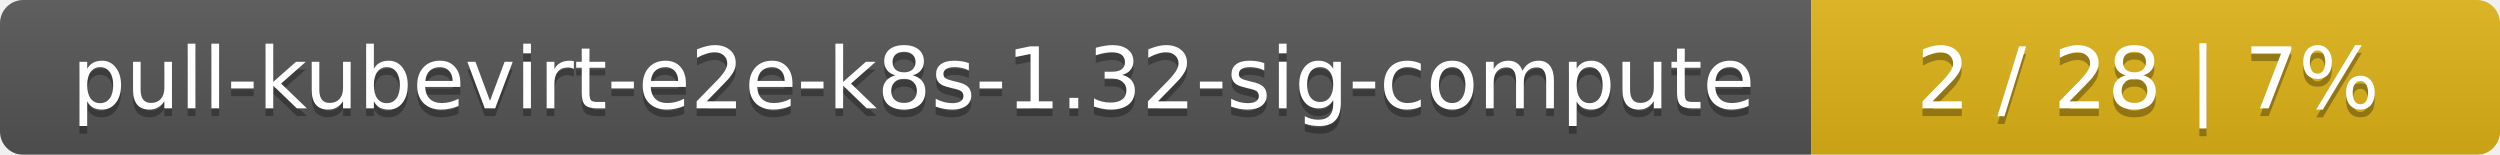
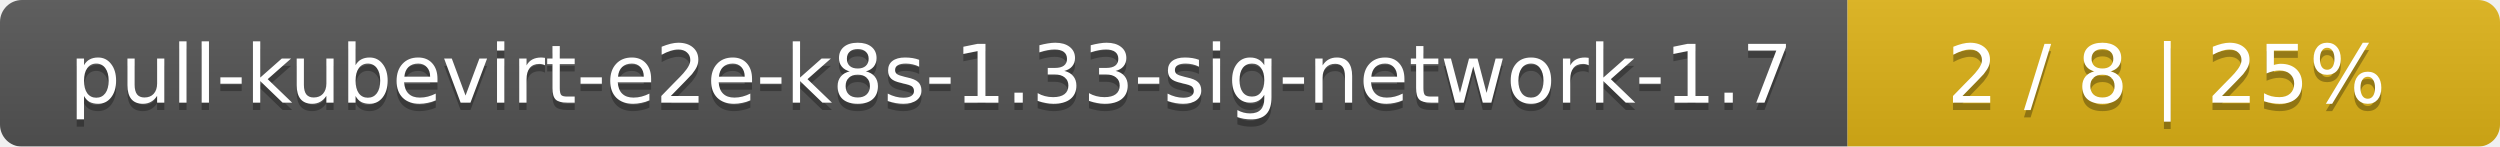
- <svg xmlns="http://www.w3.org/2000/svg" width="323" height="20">
+ <svg xmlns="http://www.w3.org/2000/svg" width="341" height="20">
  <linearGradient id="smooth" x2="0" y2="100%">
    <stop offset="0" stop-color="#bbb" stop-opacity=".1" />
    <stop offset="1" stop-opacity=".1" />
  </linearGradient>
  <mask id="round">
-     <rect width="323" height="20" rx="3" fill="#fff" />
+     <rect width="341" height="20" rx="3" fill="#fff" />
  </mask>
  <g mask="url(#round)">
-     <rect width="234" height="20" fill="#555" />
-     <rect x="234" width="89" height="20" fill="#dfb317" />
-     <rect width="323" height="20" fill="url(#smooth)" />
+     <rect width="252" height="20" fill="#555" />
+     <rect x="252" width="89" height="20" fill="#dfb317" />
+     <rect width="341" height="20" fill="url(#smooth)" />
  </g>
  <g fill="#fff" text-anchor="middle" font-family="DejaVu Sans,Verdana,Geneva,sans-serif" font-size="11">
-     <text x="118" y="15" fill="#010101" fill-opacity=".3">pull-kubevirt-e2e-k8s-1.32-sig-compute</text>
-     <text x="118" y="14">pull-kubevirt-e2e-k8s-1.32-sig-compute</text>
-     <text x="277.5" y="15" fill="#010101" fill-opacity=".3">2 / 28    |    7%</text>
-     <text x="277.5" y="14">2 / 28    |    7%</text>
+     <text x="127" y="15" fill="#010101" fill-opacity=".3">pull-kubevirt-e2e-k8s-1.33-sig-network-1.7</text>
+     <text x="127" y="14">pull-kubevirt-e2e-k8s-1.33-sig-network-1.7</text>
+     <text x="295.5" y="15" fill="#010101" fill-opacity=".3">2 / 8    |    25%</text>
+     <text x="295.5" y="14">2 / 8    |    25%</text>
  </g>
</svg>
